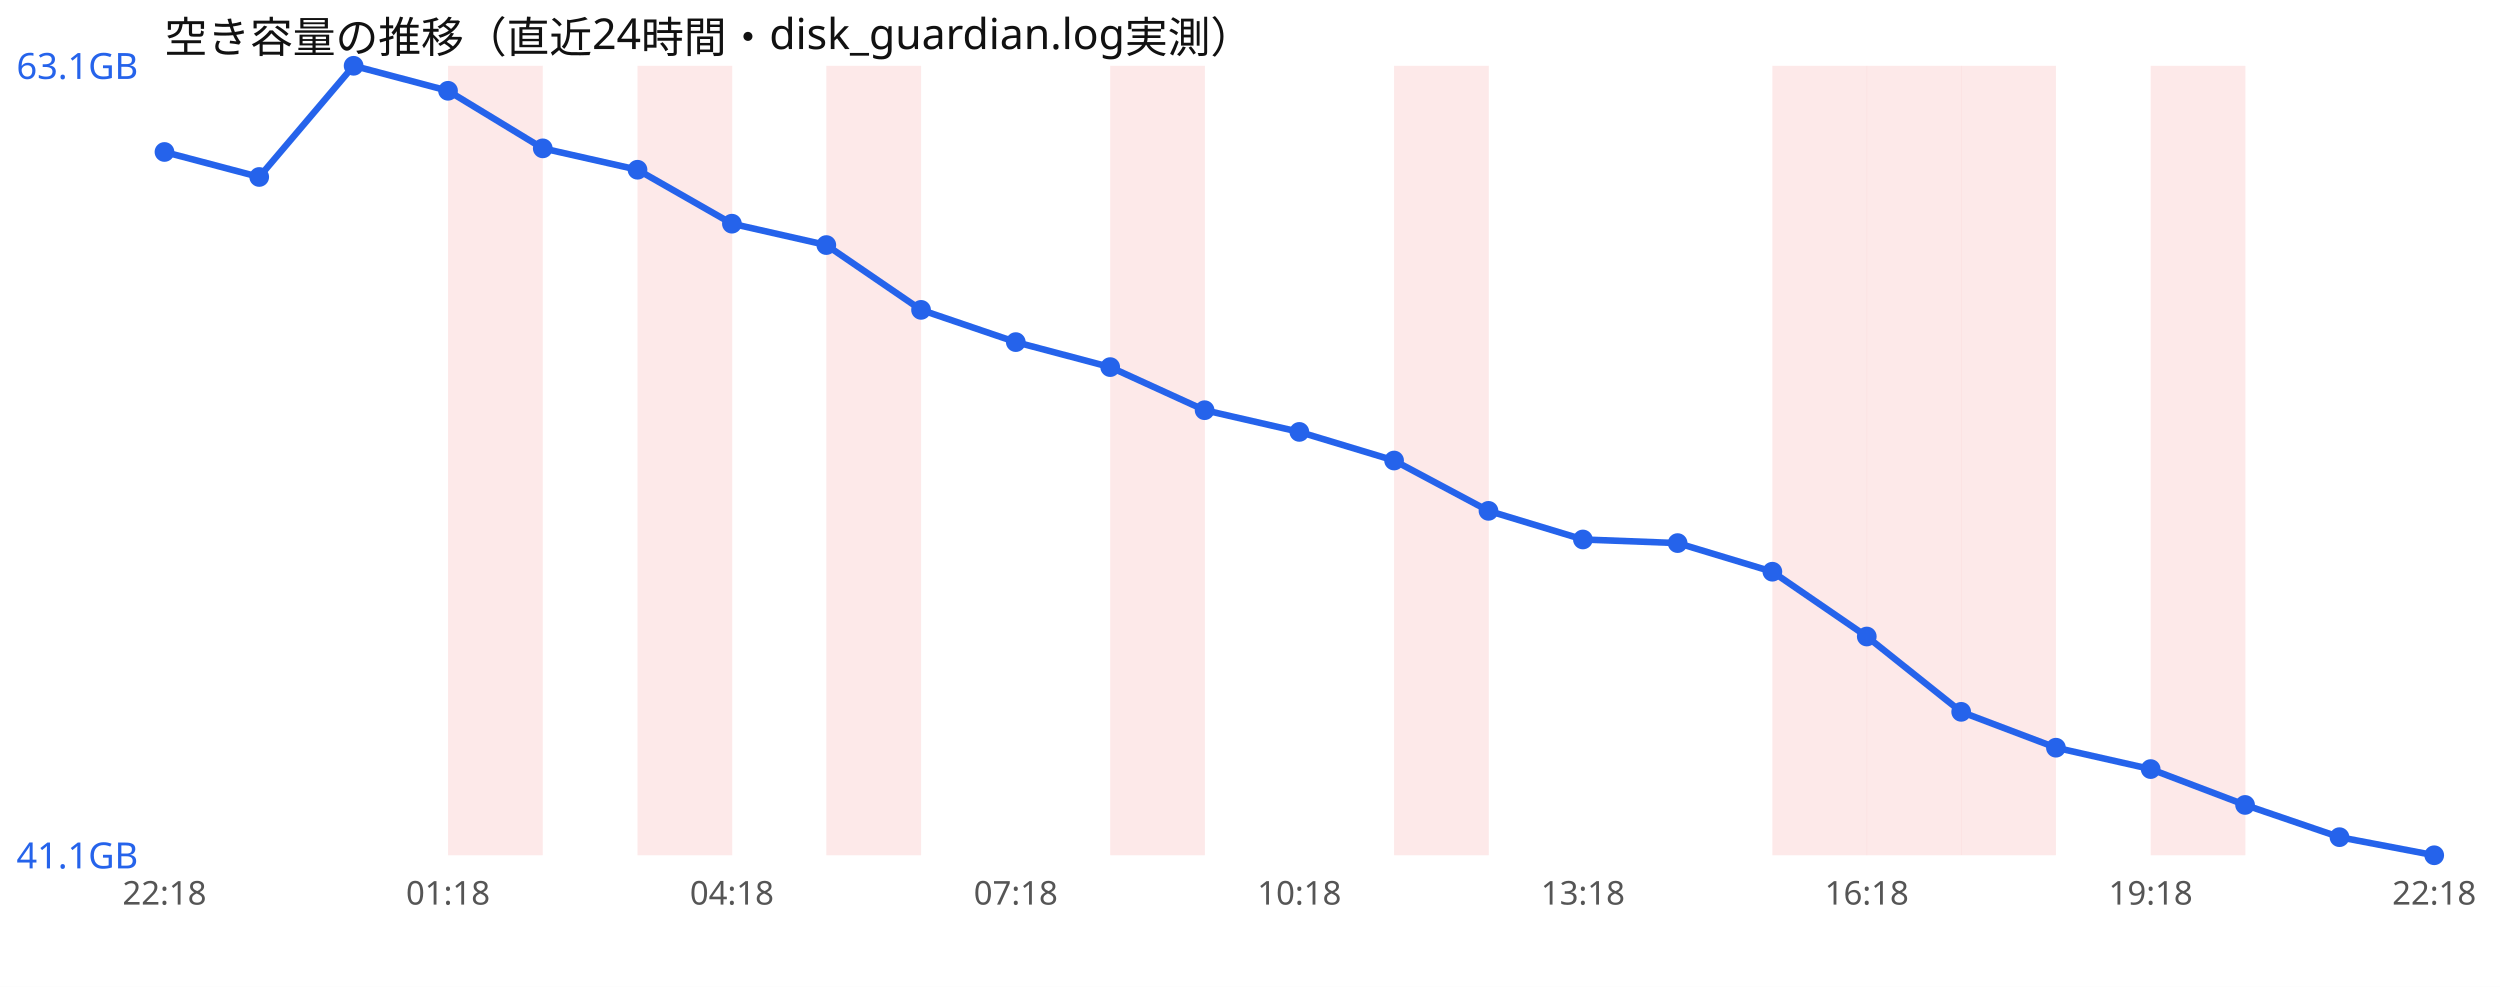
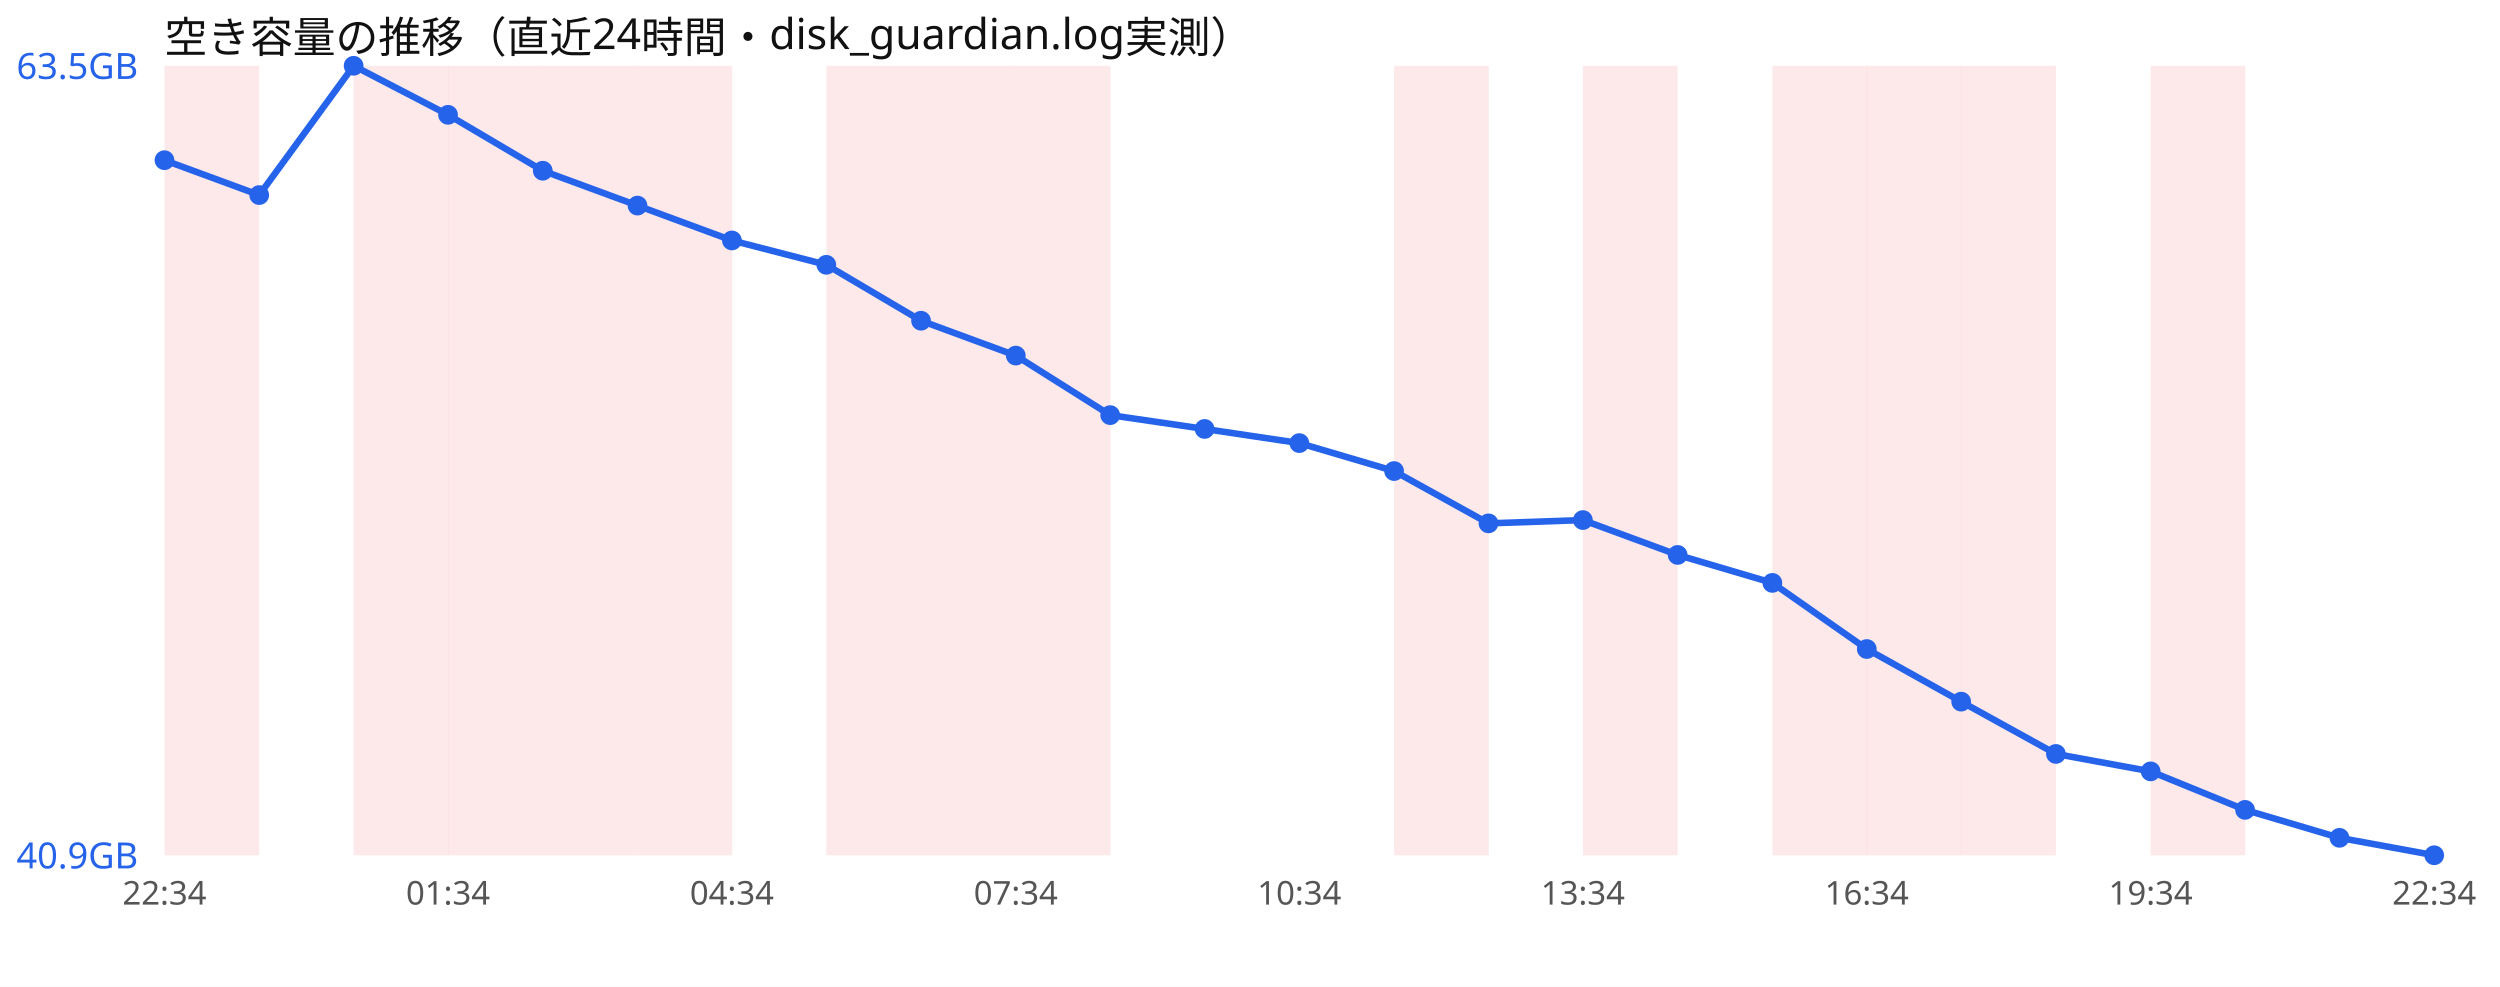
<svg xmlns="http://www.w3.org/2000/svg" width="760" height="300" viewBox="0 0 760 300" font-family="sans-serif">
  <rect width="760" height="300" fill="#ffffff" />
  <text x="50" y="16" font-size="13" fill="#111">空き容量の推移（直近24時間・disk_guardian.log実測）</text>
+   <rect x="50.0" y="20" width="28.8" height="240" fill="#ef4444" opacity="0.12" />
+   <rect x="107.5" y="20" width="28.8" height="240" fill="#ef4444" opacity="0.12" />
  <rect x="136.2" y="20" width="28.8" height="240" fill="#ef4444" opacity="0.12" />
+   <rect x="165.0" y="20" width="28.8" height="240" fill="#ef4444" opacity="0.12" />
  <rect x="193.8" y="20" width="28.8" height="240" fill="#ef4444" opacity="0.12" />
  <rect x="251.2" y="20" width="28.8" height="240" fill="#ef4444" opacity="0.12" />
-   <rect x="337.5" y="20" width="28.8" height="240" fill="#ef4444" opacity="0.12" />
+   <rect x="280.0" y="20" width="28.8" height="240" fill="#ef4444" opacity="0.12" />
+   <rect x="308.8" y="20" width="28.8" height="240" fill="#ef4444" opacity="0.12" />
  <rect x="423.8" y="20" width="28.8" height="240" fill="#ef4444" opacity="0.12" />
+   <rect x="481.2" y="20" width="28.8" height="240" fill="#ef4444" opacity="0.12" />
  <rect x="538.8" y="20" width="28.8" height="240" fill="#ef4444" opacity="0.12" />
  <rect x="567.5" y="20" width="28.8" height="240" fill="#ef4444" opacity="0.12" />
  <rect x="596.2" y="20" width="28.8" height="240" fill="#ef4444" opacity="0.12" />
  <rect x="653.8" y="20" width="28.8" height="240" fill="#ef4444" opacity="0.12" />
-   <polyline points="50.0,46.2 78.8,53.8 107.5,20.0 136.2,27.6 165.0,45.1 193.8,51.6 222.5,68.0 251.2,74.5 280.0,94.2 308.8,104.0 337.5,111.6 366.2,124.7 395.0,131.3 423.8,140.0 452.5,155.3 481.2,164.0 510.0,165.1 538.8,173.8 567.5,193.5 596.2,216.4 625.0,227.3 653.8,233.8 682.5,244.7 711.2,254.5 740.0,260.0" fill="none" stroke="#2563eb" stroke-width="2" />
-   <circle cx="50.0" cy="46.2" r="3" fill="#2563eb" />
-   <circle cx="78.8" cy="53.8" r="3" fill="#2563eb" />
+   <polyline points="50.0,48.7 78.8,59.3 107.5,20.0 136.2,34.9 165.0,51.9 193.8,62.5 222.5,73.1 251.2,80.5 280.0,97.5 308.8,108.1 337.5,126.2 366.2,130.4 395.0,134.7 423.8,143.2 452.5,159.1 481.2,158.1 510.0,168.7 538.8,177.2 567.5,197.3 596.2,213.3 625.0,229.2 653.8,234.5 682.5,246.2 711.2,254.7 740.0,260.0" fill="none" stroke="#2563eb" stroke-width="2" />
+   <circle cx="50.0" cy="48.7" r="3" fill="#2563eb" />
+   <circle cx="78.8" cy="59.3" r="3" fill="#2563eb" />
  <circle cx="107.5" cy="20.0" r="3" fill="#2563eb" />
-   <circle cx="136.2" cy="27.6" r="3" fill="#2563eb" />
-   <circle cx="165.0" cy="45.1" r="3" fill="#2563eb" />
-   <circle cx="193.8" cy="51.6" r="3" fill="#2563eb" />
-   <circle cx="222.5" cy="68.0" r="3" fill="#2563eb" />
-   <circle cx="251.2" cy="74.5" r="3" fill="#2563eb" />
-   <circle cx="280.0" cy="94.2" r="3" fill="#2563eb" />
-   <circle cx="308.8" cy="104.0" r="3" fill="#2563eb" />
-   <circle cx="337.5" cy="111.6" r="3" fill="#2563eb" />
-   <circle cx="366.2" cy="124.7" r="3" fill="#2563eb" />
-   <circle cx="395.0" cy="131.3" r="3" fill="#2563eb" />
-   <circle cx="423.8" cy="140.0" r="3" fill="#2563eb" />
-   <circle cx="452.5" cy="155.3" r="3" fill="#2563eb" />
-   <circle cx="481.2" cy="164.0" r="3" fill="#2563eb" />
-   <circle cx="510.0" cy="165.1" r="3" fill="#2563eb" />
-   <circle cx="538.8" cy="173.8" r="3" fill="#2563eb" />
-   <circle cx="567.5" cy="193.5" r="3" fill="#2563eb" />
-   <circle cx="596.2" cy="216.4" r="3" fill="#2563eb" />
-   <circle cx="625.0" cy="227.3" r="3" fill="#2563eb" />
-   <circle cx="653.8" cy="233.8" r="3" fill="#2563eb" />
-   <circle cx="682.5" cy="244.7" r="3" fill="#2563eb" />
-   <circle cx="711.2" cy="254.5" r="3" fill="#2563eb" />
+   <circle cx="136.2" cy="34.9" r="3" fill="#2563eb" />
+   <circle cx="165.0" cy="51.9" r="3" fill="#2563eb" />
+   <circle cx="193.8" cy="62.5" r="3" fill="#2563eb" />
+   <circle cx="222.5" cy="73.1" r="3" fill="#2563eb" />
+   <circle cx="251.2" cy="80.5" r="3" fill="#2563eb" />
+   <circle cx="280.0" cy="97.5" r="3" fill="#2563eb" />
+   <circle cx="308.8" cy="108.1" r="3" fill="#2563eb" />
+   <circle cx="337.5" cy="126.2" r="3" fill="#2563eb" />
+   <circle cx="366.2" cy="130.4" r="3" fill="#2563eb" />
+   <circle cx="395.0" cy="134.7" r="3" fill="#2563eb" />
+   <circle cx="423.8" cy="143.2" r="3" fill="#2563eb" />
+   <circle cx="452.5" cy="159.1" r="3" fill="#2563eb" />
+   <circle cx="481.2" cy="158.1" r="3" fill="#2563eb" />
+   <circle cx="510.0" cy="168.7" r="3" fill="#2563eb" />
+   <circle cx="538.8" cy="177.2" r="3" fill="#2563eb" />
+   <circle cx="567.5" cy="197.3" r="3" fill="#2563eb" />
+   <circle cx="596.2" cy="213.3" r="3" fill="#2563eb" />
+   <circle cx="625.0" cy="229.2" r="3" fill="#2563eb" />
+   <circle cx="653.8" cy="234.5" r="3" fill="#2563eb" />
+   <circle cx="682.5" cy="246.2" r="3" fill="#2563eb" />
+   <circle cx="711.2" cy="254.7" r="3" fill="#2563eb" />
  <circle cx="740.0" cy="260.0" r="3" fill="#2563eb" />
-   <text x="5" y="24.0" font-size="11" fill="#2563eb">63.1GB</text>
-   <text x="5" y="264.0" font-size="11" fill="#2563eb">41.1GB</text>
-   <text x="50.0" y="275" font-size="10" fill="#555" text-anchor="middle">22:18</text>
-   <text x="136.2" y="275" font-size="10" fill="#555" text-anchor="middle">01:18</text>
-   <text x="222.5" y="275" font-size="10" fill="#555" text-anchor="middle">04:18</text>
-   <text x="308.8" y="275" font-size="10" fill="#555" text-anchor="middle">07:18</text>
-   <text x="395.0" y="275" font-size="10" fill="#555" text-anchor="middle">10:18</text>
-   <text x="481.2" y="275" font-size="10" fill="#555" text-anchor="middle">13:18</text>
-   <text x="567.5" y="275" font-size="10" fill="#555" text-anchor="middle">16:18</text>
-   <text x="653.8" y="275" font-size="10" fill="#555" text-anchor="middle">19:18</text>
-   <text x="740.0" y="275" font-size="10" fill="#555" text-anchor="middle">22:18</text>
+   <text x="5" y="24.0" font-size="11" fill="#2563eb">63.5GB</text>
+   <text x="5" y="264.0" font-size="11" fill="#2563eb">40.9GB</text>
+   <text x="50.0" y="275" font-size="10" fill="#555" text-anchor="middle">22:34</text>
+   <text x="136.2" y="275" font-size="10" fill="#555" text-anchor="middle">01:34</text>
+   <text x="222.5" y="275" font-size="10" fill="#555" text-anchor="middle">04:34</text>
+   <text x="308.8" y="275" font-size="10" fill="#555" text-anchor="middle">07:34</text>
+   <text x="395.0" y="275" font-size="10" fill="#555" text-anchor="middle">10:34</text>
+   <text x="481.2" y="275" font-size="10" fill="#555" text-anchor="middle">13:34</text>
+   <text x="567.5" y="275" font-size="10" fill="#555" text-anchor="middle">16:34</text>
+   <text x="653.8" y="275" font-size="10" fill="#555" text-anchor="middle">19:34</text>
+   <text x="740.0" y="275" font-size="10" fill="#555" text-anchor="middle">22:34</text>
</svg>
